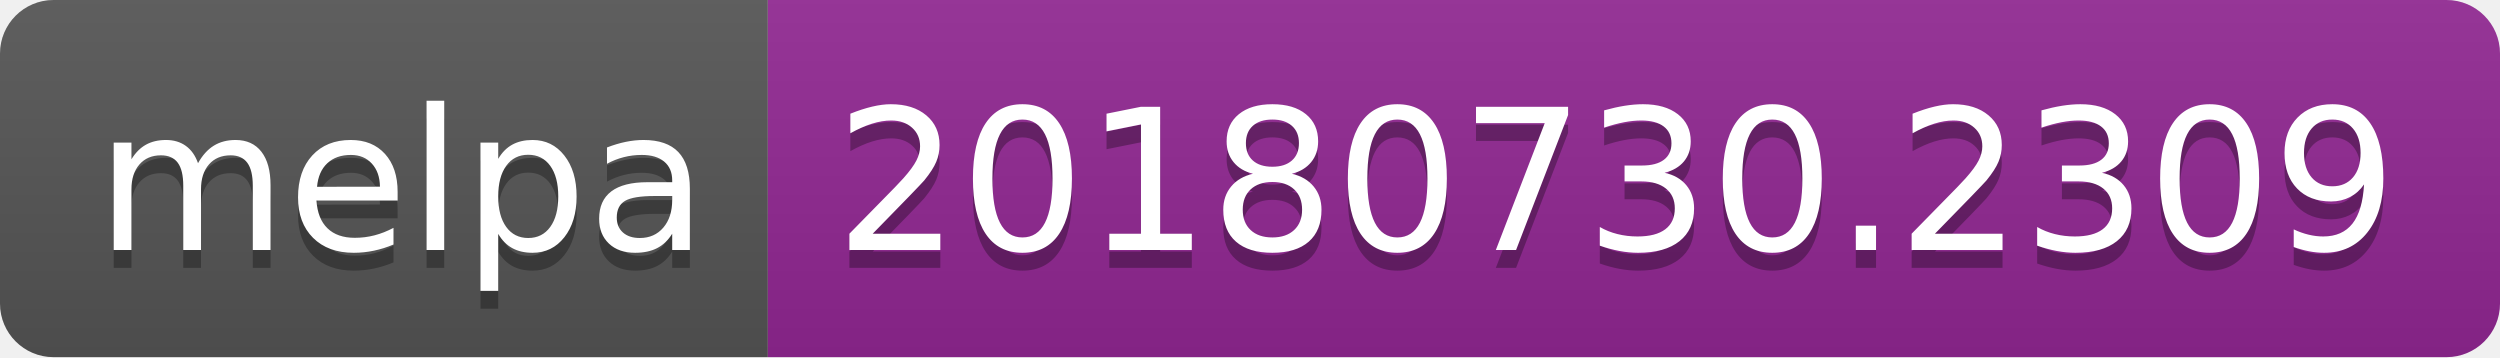
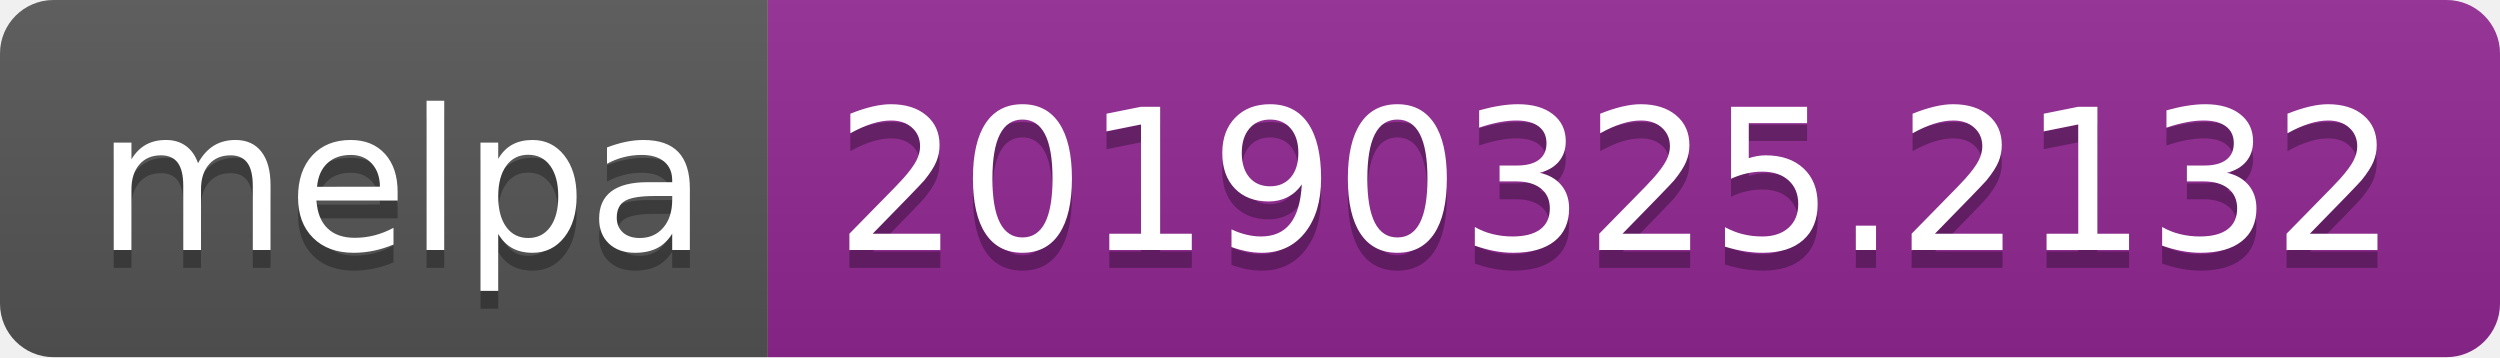
<svg xmlns="http://www.w3.org/2000/svg" width="140" height="20">
  <linearGradient id="b" x2="0" y2="100%">
    <stop offset="0" stop-color="#bbb" stop-opacity=".1" />
    <stop offset="1" stop-opacity=".1" />
  </linearGradient>
  <clipPath id="a">
    <rect width="140" height="20" rx="3" fill="#fff" />
  </clipPath>
  <g clip-path="url(#a)">
    <path fill="#555" d="M0 0h43v20H0z" />
    <path fill="#922793" d="M43 0h97v20H43z" />
    <path fill="url(#b)" d="M0 0h140v20H0z" />
  </g>
  <g fill="#fff" text-anchor="middle" font-family="DejaVu Sans,Verdana,Geneva,sans-serif" font-size="110">
    <text x="225" y="150" fill="#010101" fill-opacity=".3" transform="scale(.1)" textLength="330">melpa</text>
    <text x="225" y="140" transform="scale(.1)" textLength="330">melpa</text>
-     <text x="905" y="150" fill="#010101" fill-opacity=".3" transform="scale(.1)" textLength="870">20180730.2309</text>
-     <text x="905" y="140" transform="scale(.1)" textLength="870">20180730.2309</text>
+     <text x="905" y="150" fill="#010101" fill-opacity=".3" transform="scale(.1)" textLength="870">20190325.2132</text>
+     <text x="905" y="140" transform="scale(.1)" textLength="870">20190325.2132</text>
  </g>
</svg>
